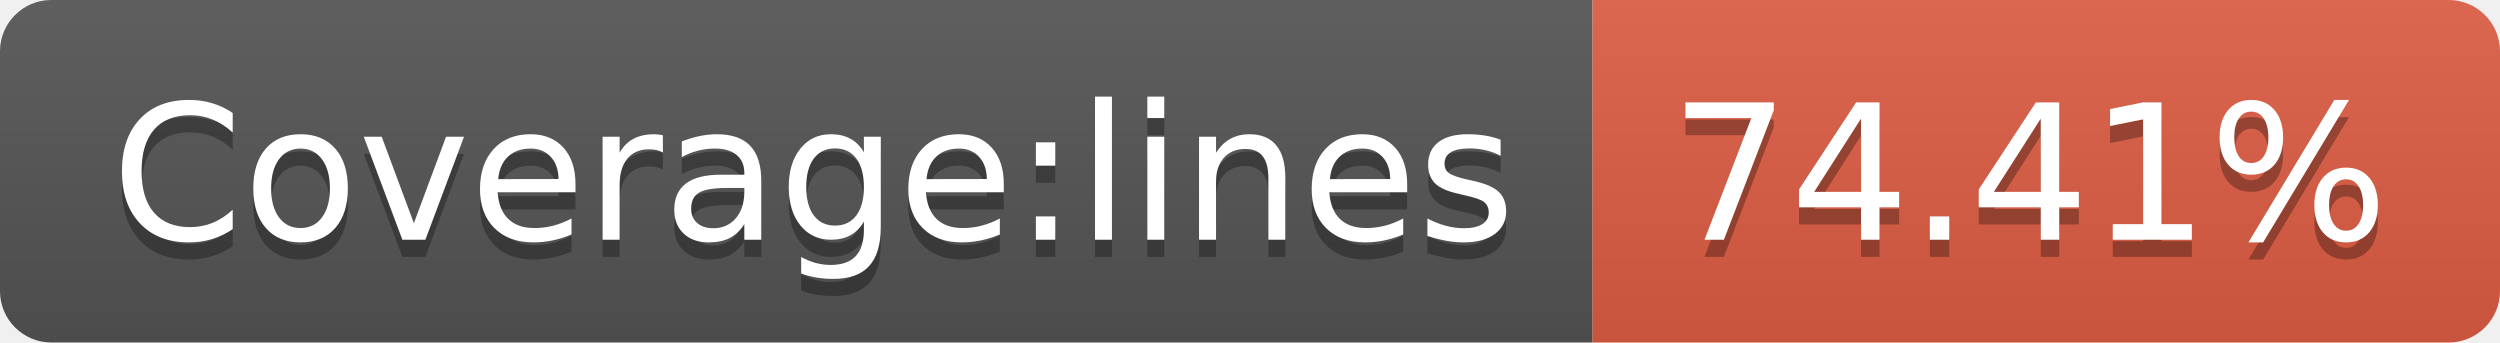
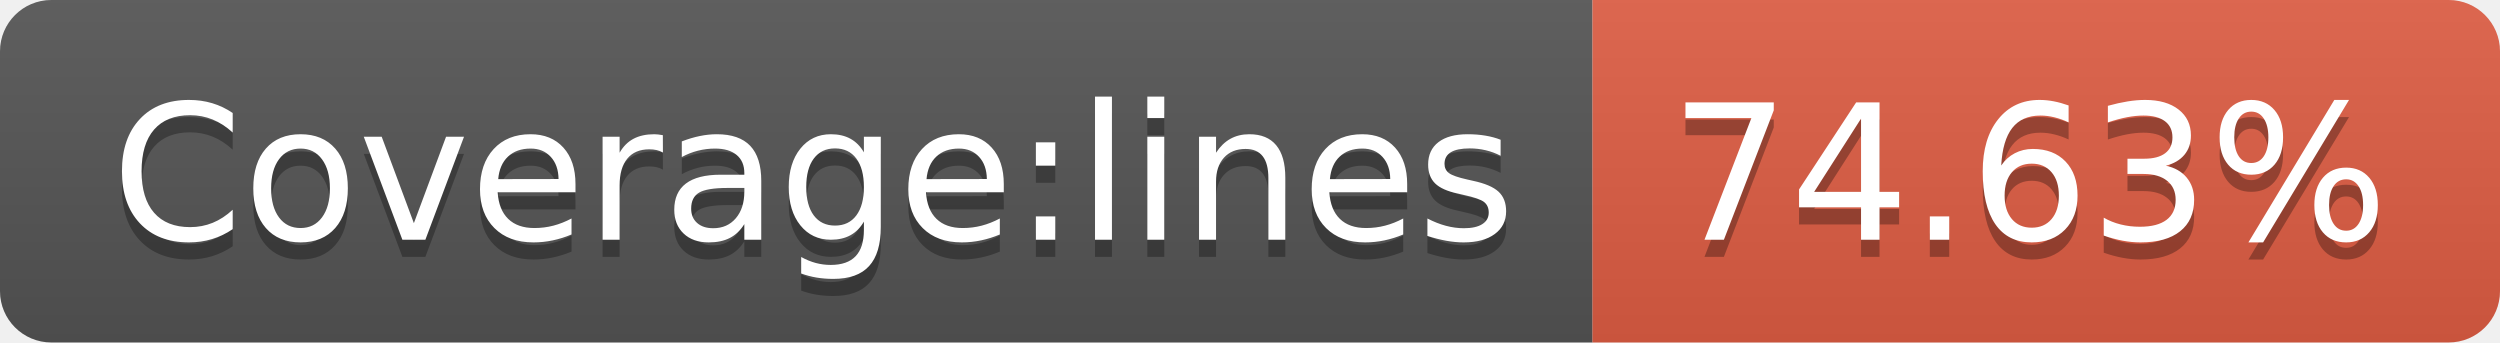
- <svg xmlns="http://www.w3.org/2000/svg" width="146" height="20" role="img" aria-label="Coverage:lines: 74.41%">
+ <svg xmlns="http://www.w3.org/2000/svg" width="146" height="20" role="img" aria-label="Coverage:lines: 74.63%">
  <linearGradient id="s" x2="0" y2="100%">
    <stop offset="0" stop-color="#bbb" stop-opacity=".1" />
    <stop offset="1" stop-opacity=".1" />
  </linearGradient>
  <clipPath id="r">
    <rect width="146" height="20" rx="3" fill="#fff" />
  </clipPath>
  <g clip-path="url(#r)">
    <rect width="93" height="20" fill="#555" />
    <rect x="93" width="53" height="20" fill="#e05d44" />
    <rect width="146" height="20" fill="url(#s)" />
  </g>
  <g fill="#fff" text-anchor="middle" font-family="Verdana,Geneva,DejaVu Sans,sans-serif" text-rendering="geometricPrecision" font-size="110">
    <text aria-hidden="true" x="475" y="150" fill="#010101" fill-opacity=".3" transform="scale(.1)" textLength="830">Coverage:lines</text>
    <text x="475" y="140" transform="scale(.1)" fill="#fff" textLength="830">Coverage:lines</text>
-     <text aria-hidden="true" x="1185" y="150" fill="#010101" fill-opacity=".3" transform="scale(.1)" textLength="430">74.41%</text>
-     <text x="1185" y="140" transform="scale(.1)" fill="#fff" textLength="430">74.41%</text>
+     <text aria-hidden="true" x="1185" y="150" fill="#010101" fill-opacity=".3" transform="scale(.1)" textLength="430">74.63%</text>
+     <text x="1185" y="140" transform="scale(.1)" fill="#fff" textLength="430">74.63%</text>
  </g>
</svg>
